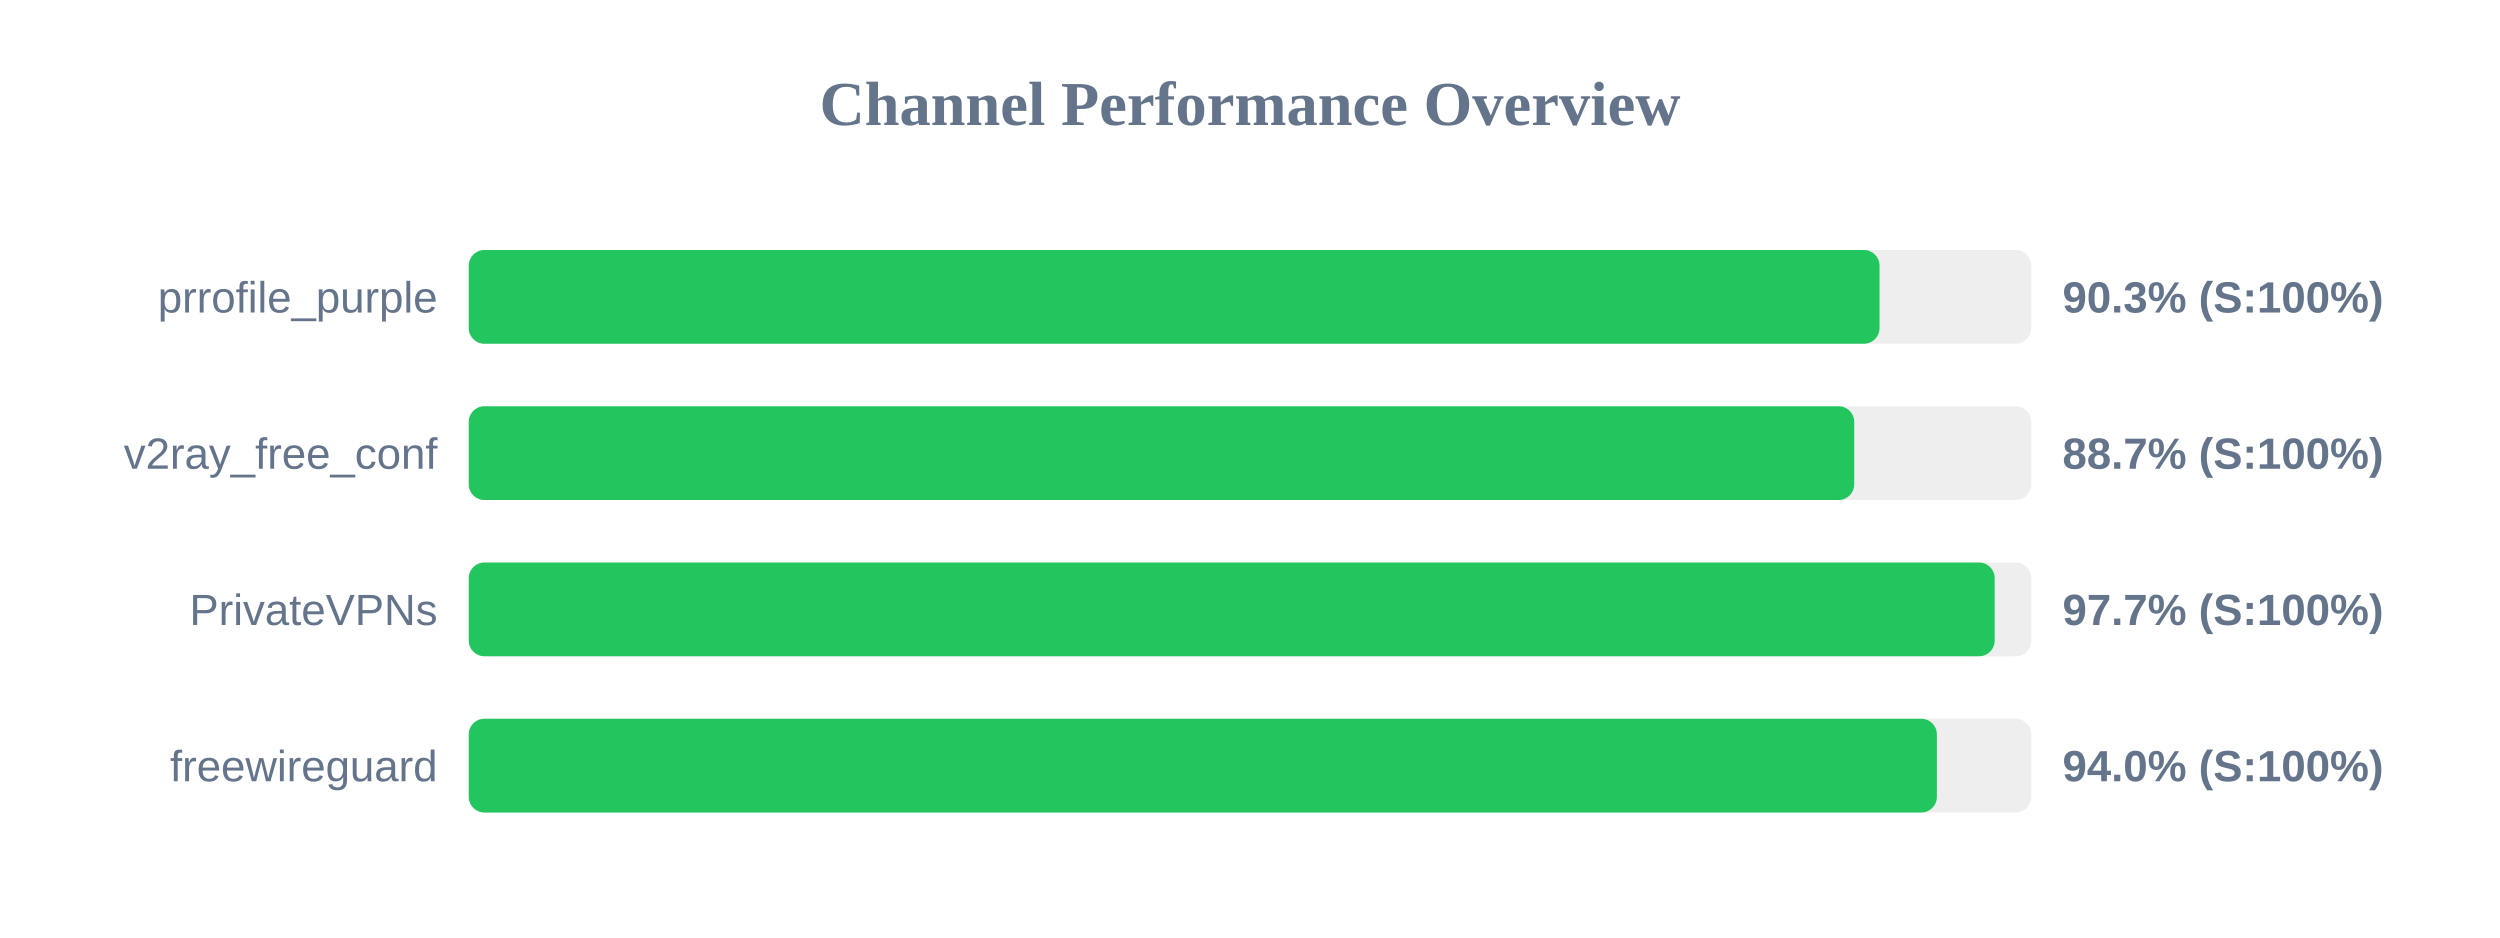
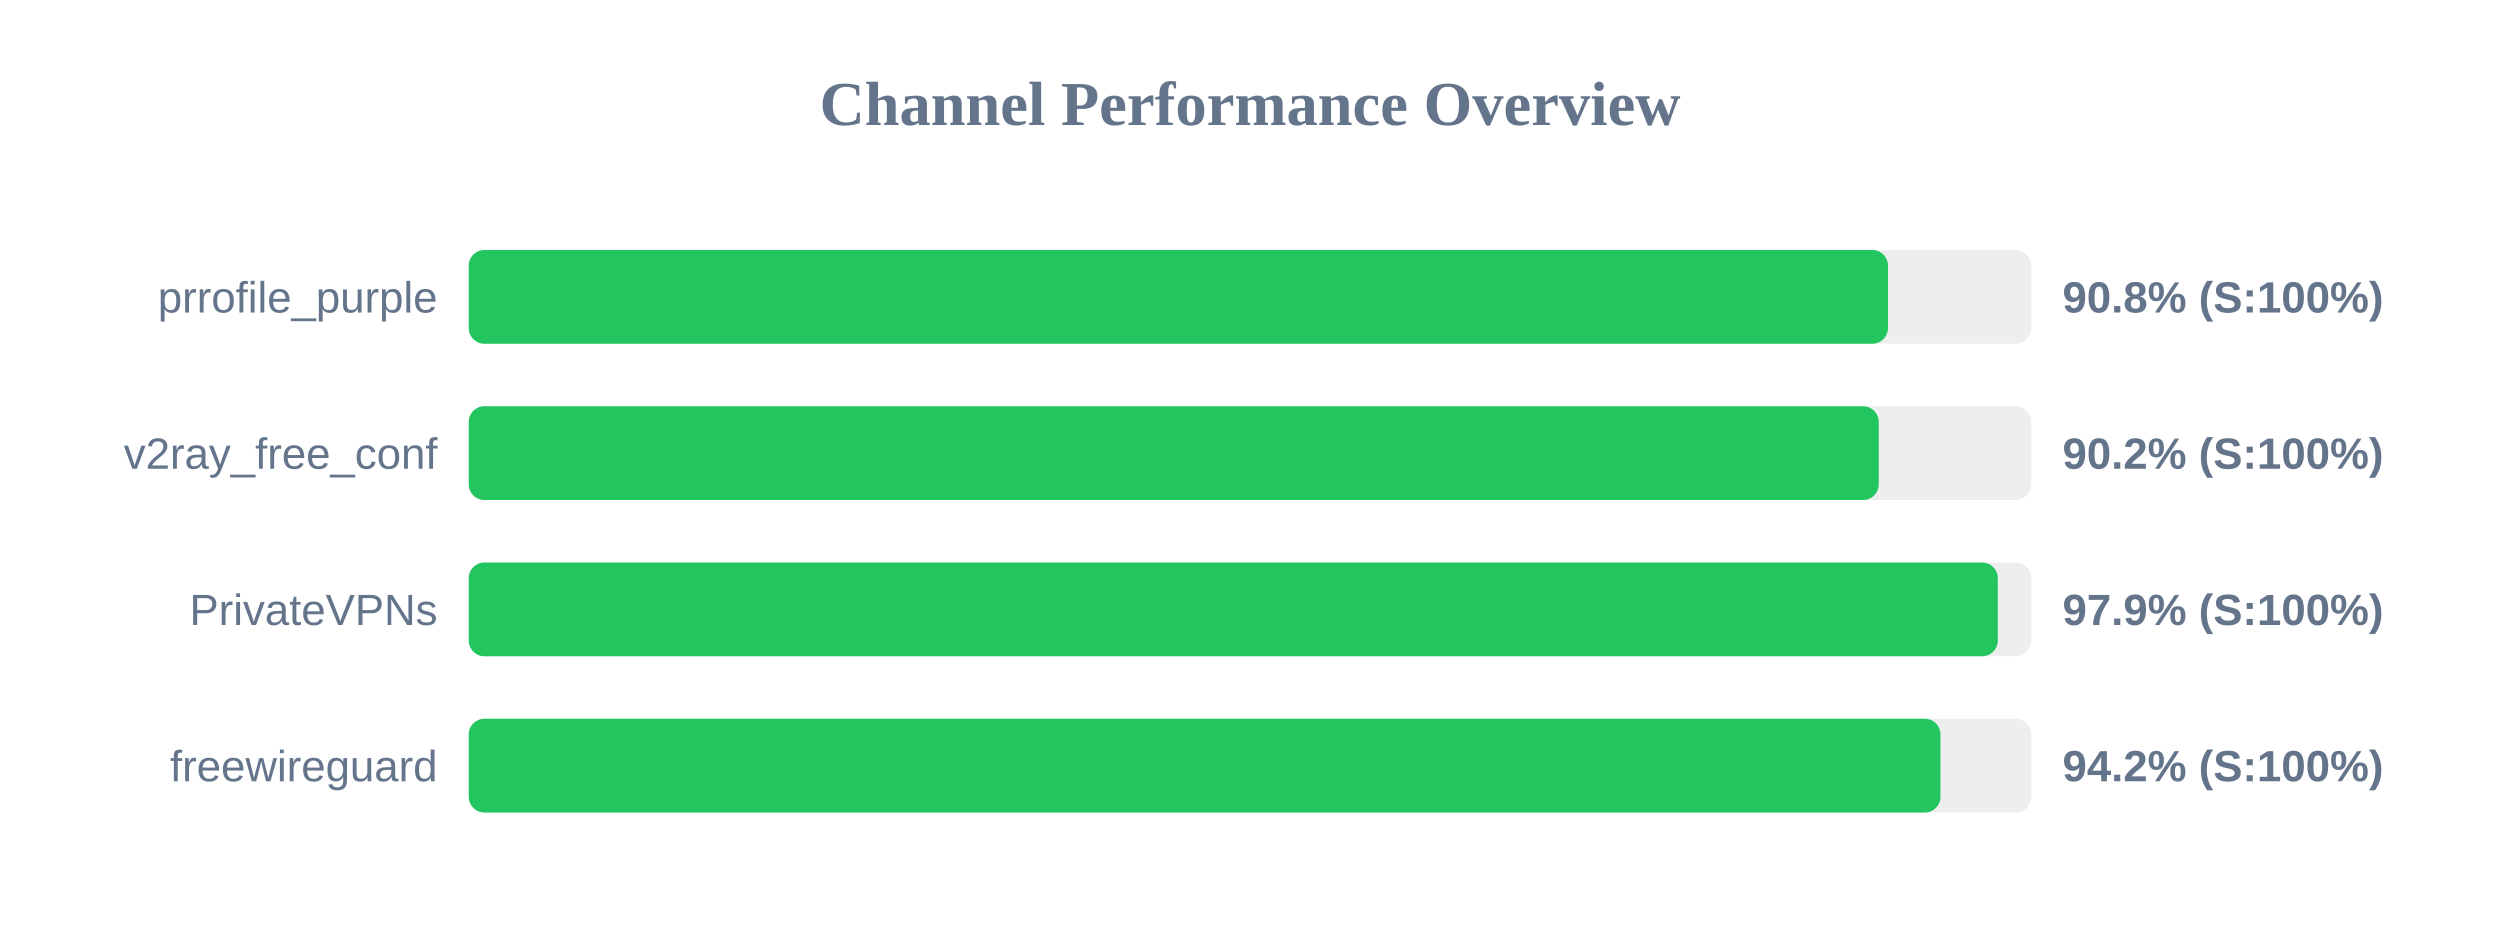
<svg xmlns="http://www.w3.org/2000/svg" width="800" height="300" version="1.1">
  <style>
        .row { font: 14px Arial; fill: #64748b; }
        .score { font: bold 14px Arial; fill: #64748b; }
    </style>
  <text x="400" y="40" text-anchor="middle" font-size="20px" font-weight="bold" fill="#64748b">Channel Performance Overview</text>
  <rect x="150" y="80" width="500" height="30" fill="#eee" rx="5" />
-   <rect x="150" y="80" width="451.45" height="30" fill="#22c55e" rx="5" />
+   <rect x="150" y="80" width="454.15" height="30" fill="#22c55e" rx="5" />
  <text x="140" y="100" text-anchor="end" class="row">prrofile_purple</text>
-   <text x="660" y="100" text-anchor="start" class="score">90.3% (S:100%)</text>
+   <text x="660" y="100" text-anchor="start" class="score">90.8% (S:100%)</text>
  <rect x="150" y="130" width="500" height="30" fill="#eee" rx="5" />
-   <rect x="150" y="130" width="443.35" height="30" fill="#22c55e" rx="5" />
+   <rect x="150" y="130" width="451.2" height="30" fill="#22c55e" rx="5" />
  <text x="140" y="150" text-anchor="end" class="row">v2ray_free_conf</text>
-   <text x="660" y="150" text-anchor="start" class="score">88.7% (S:100%)</text>
+   <text x="660" y="150" text-anchor="start" class="score">90.2% (S:100%)</text>
  <rect x="150" y="180" width="500" height="30" fill="#eee" rx="5" />
-   <rect x="150" y="180" width="488.3" height="30" fill="#22c55e" rx="5" />
+   <rect x="150" y="180" width="489.3" height="30" fill="#22c55e" rx="5" />
  <text x="140" y="200" text-anchor="end" class="row">PrivateVPNs</text>
-   <text x="660" y="200" text-anchor="start" class="score">97.7% (S:100%)</text>
+   <text x="660" y="200" text-anchor="start" class="score">97.9% (S:100%)</text>
  <rect x="150" y="230" width="500" height="30" fill="#eee" rx="5" />
-   <rect x="150" y="230" width="469.8" height="30" fill="#22c55e" rx="5" />
+   <rect x="150" y="230" width="470.95" height="30" fill="#22c55e" rx="5" />
  <text x="140" y="250" text-anchor="end" class="row">freewireguard</text>
-   <text x="660" y="250" text-anchor="start" class="score">94.0% (S:100%)</text>
+   <text x="660" y="250" text-anchor="start" class="score">94.2% (S:100%)</text>
</svg>
